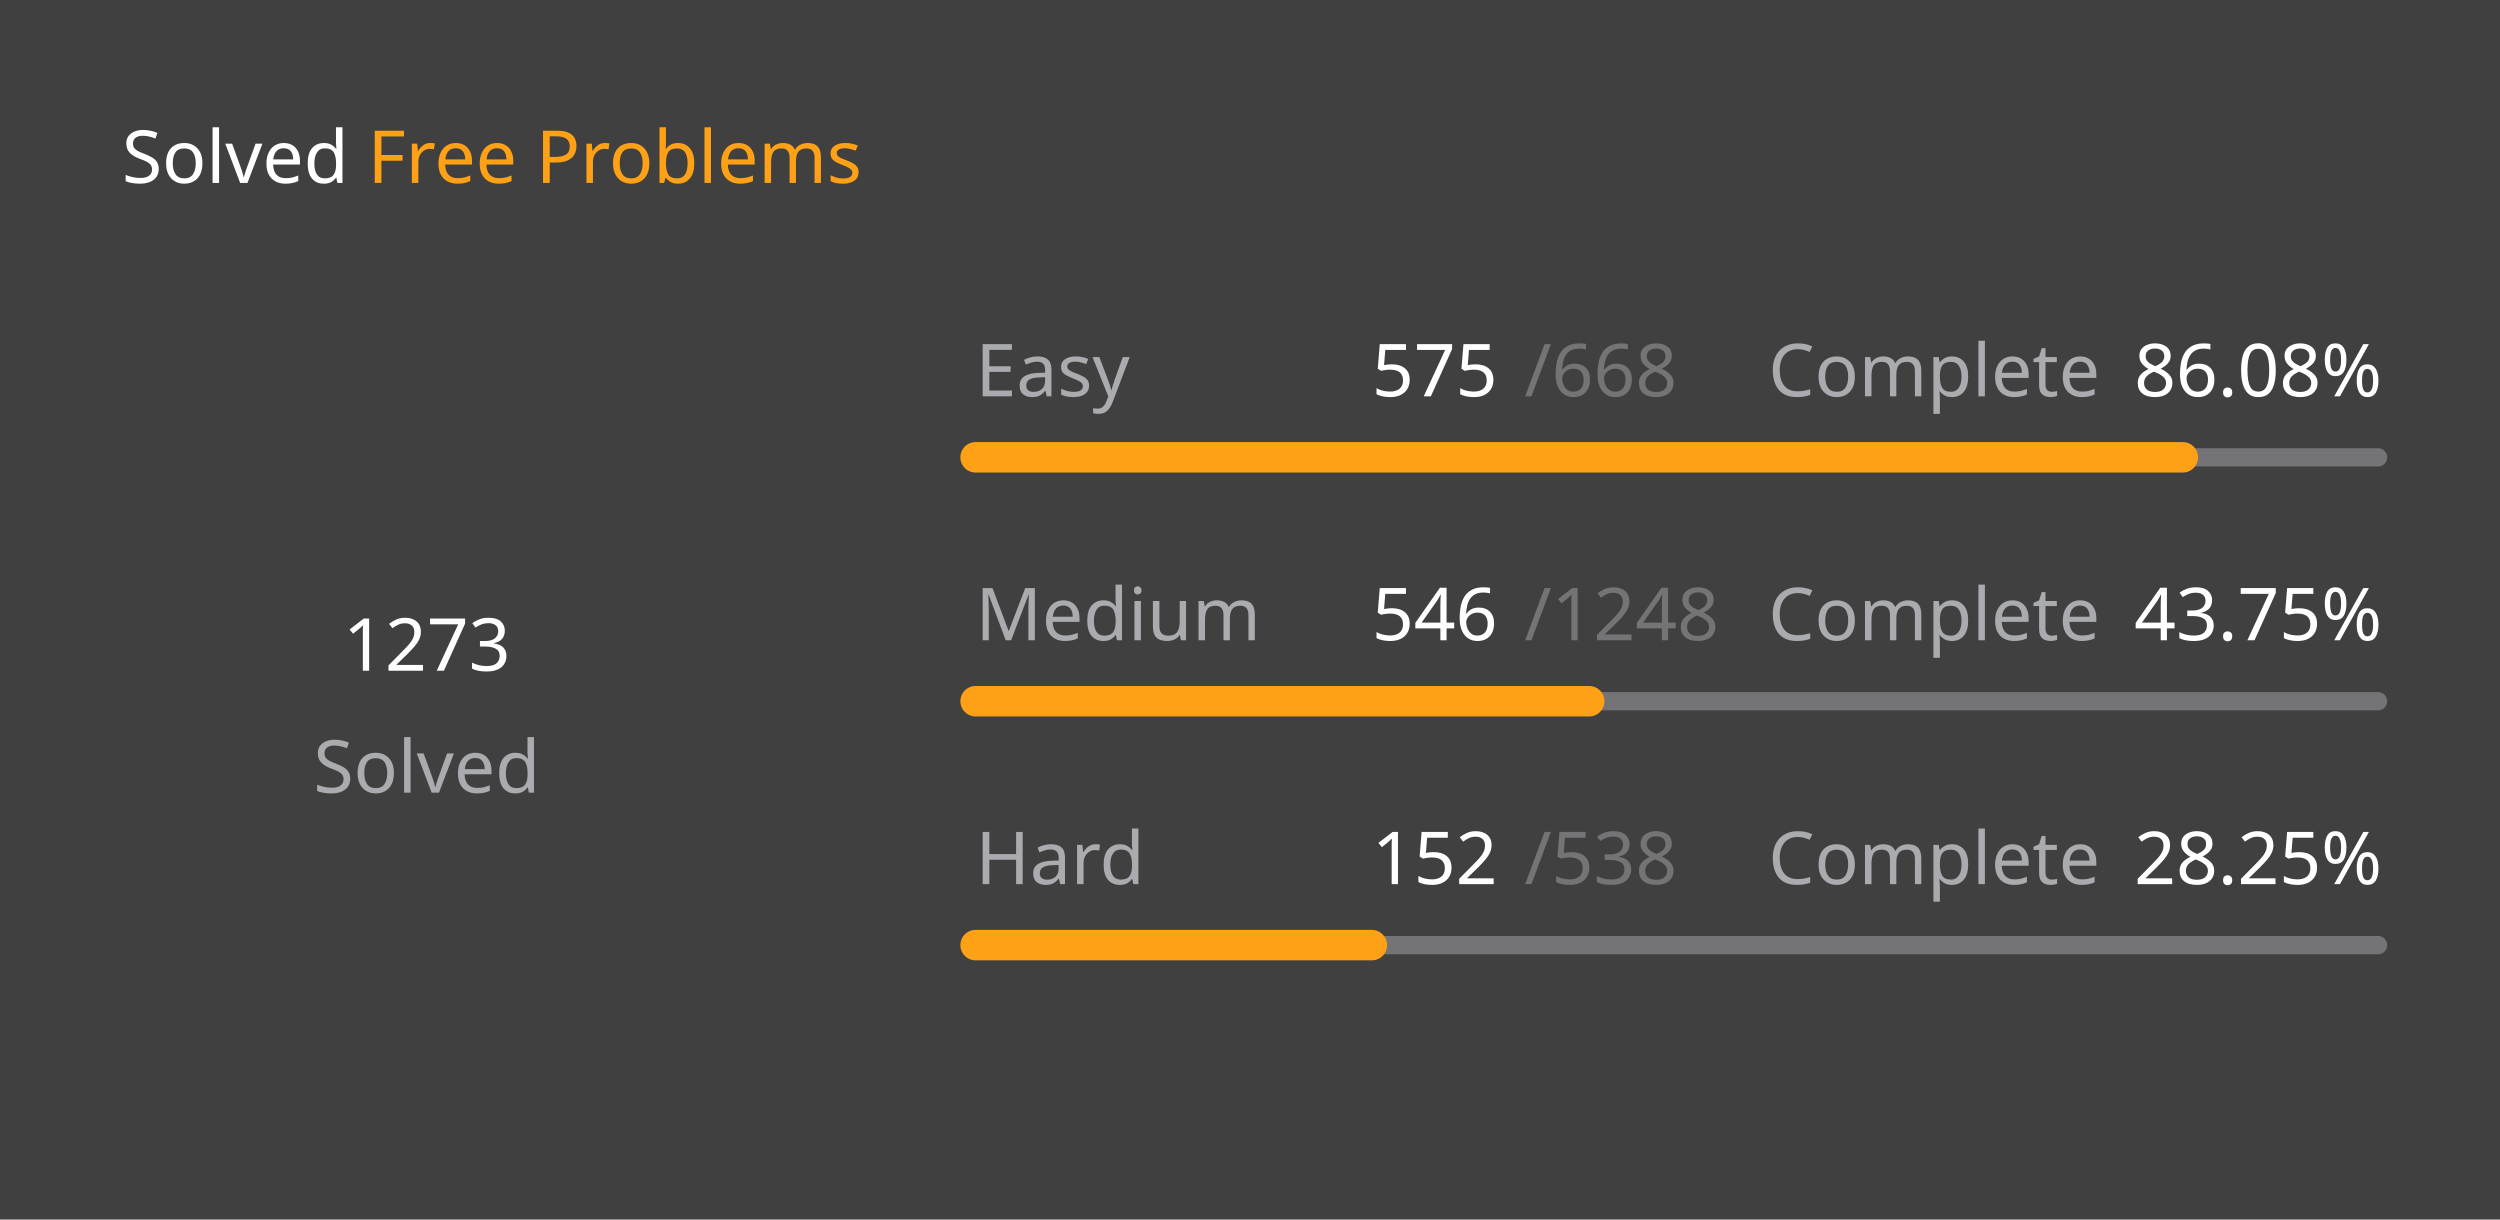
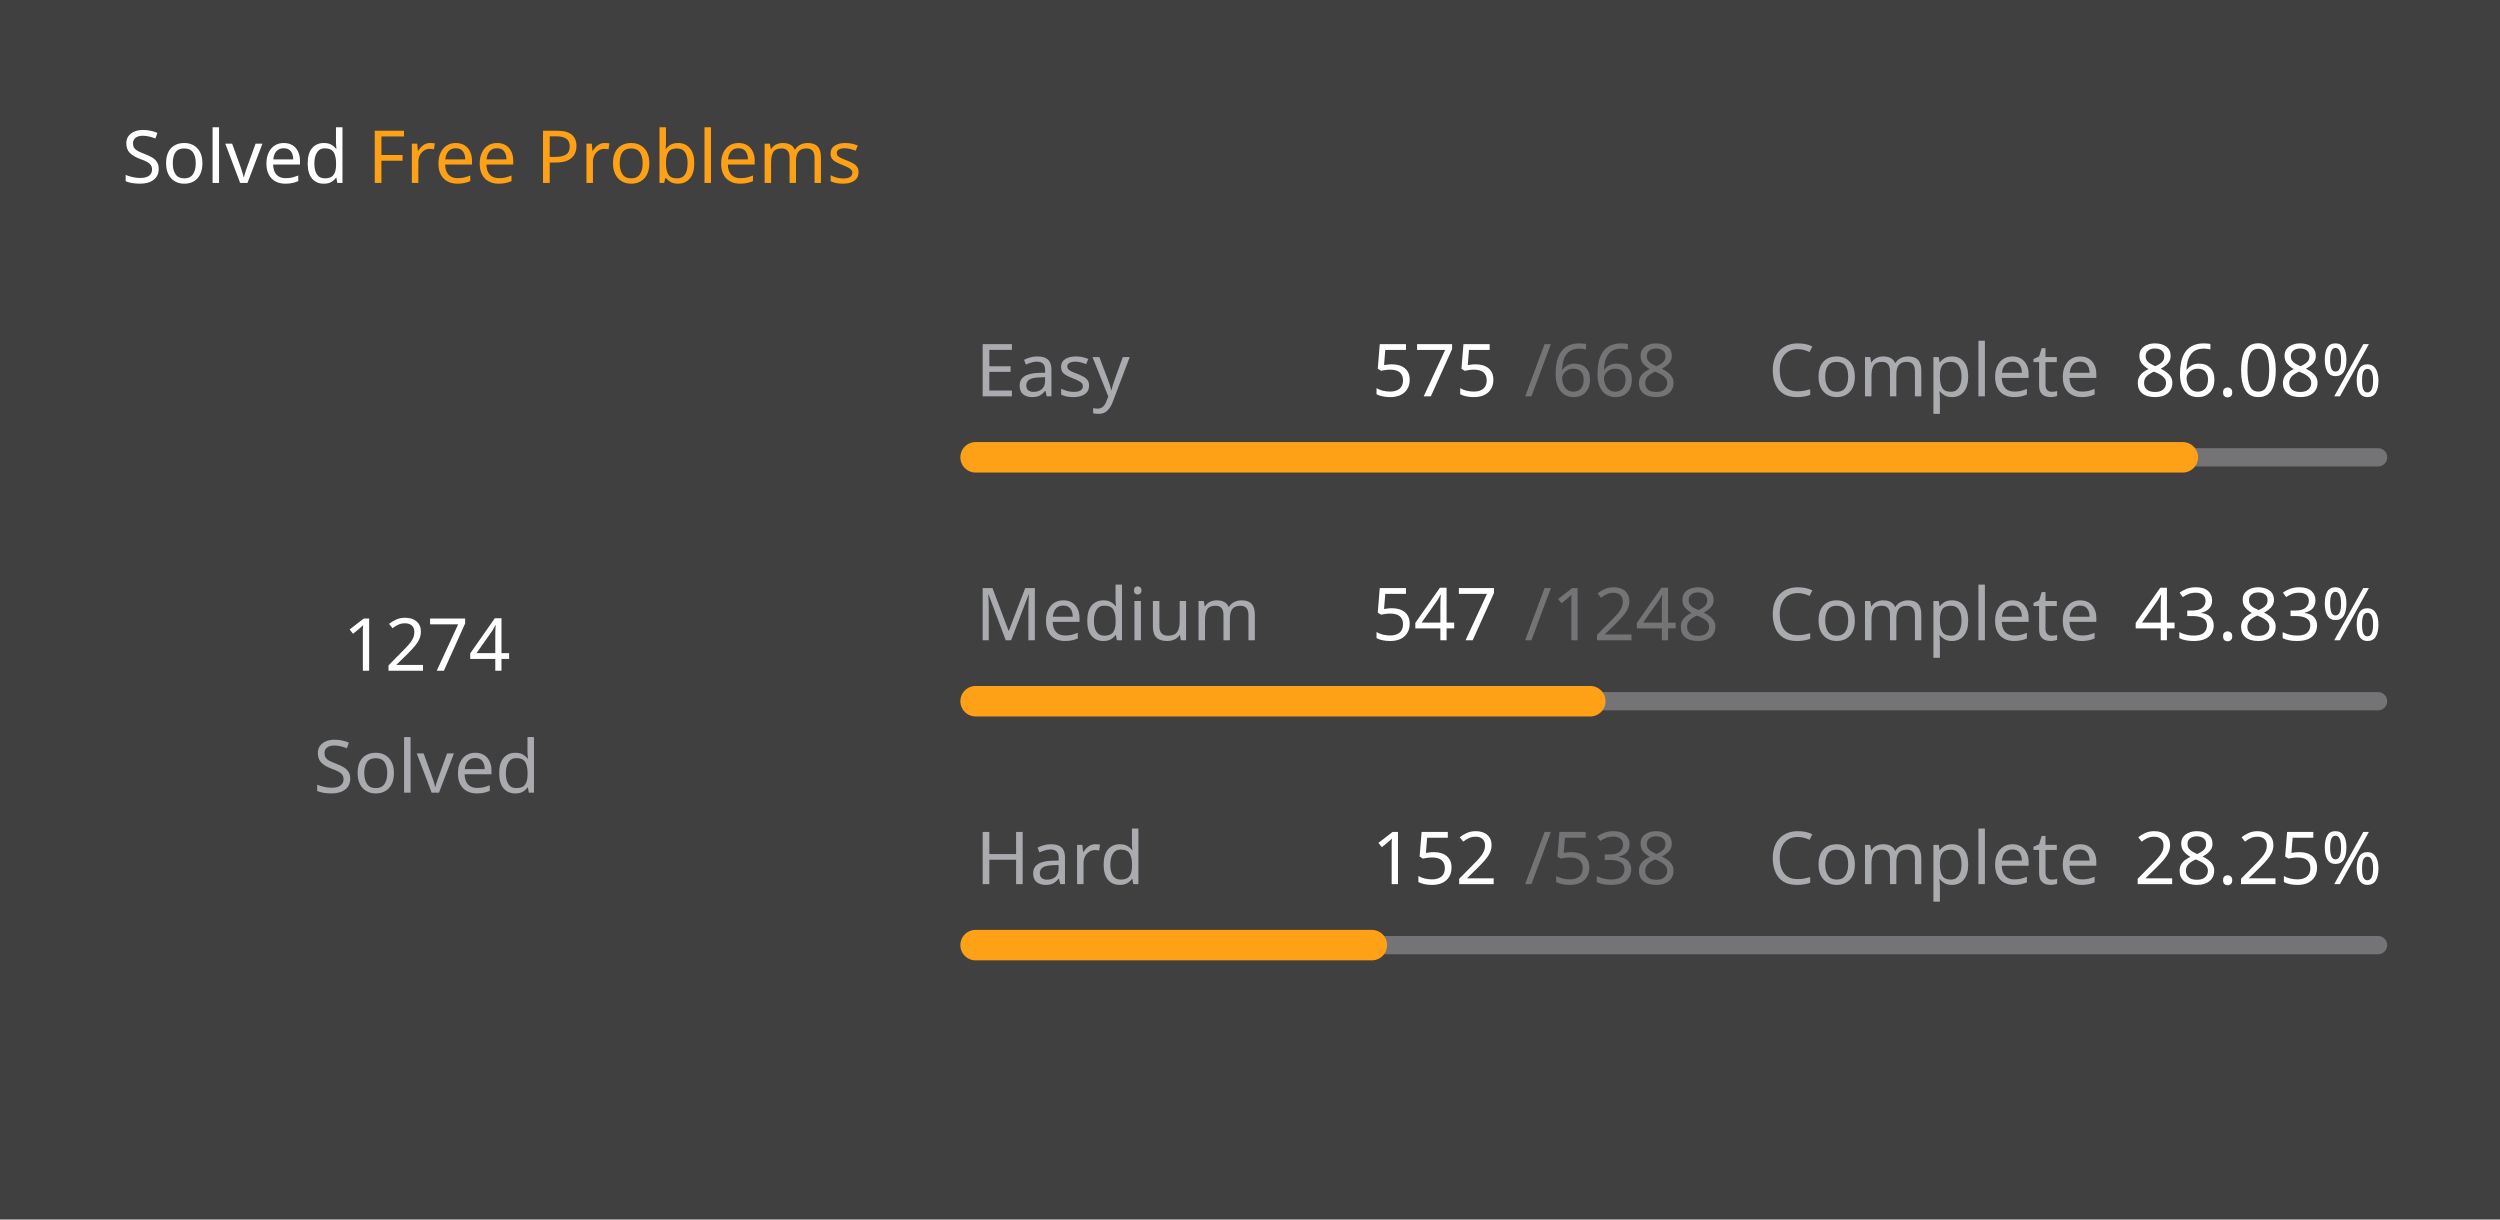
<svg xmlns="http://www.w3.org/2000/svg" version="1.1" height="200" width="410" viewBox="0 0 410 200">
  <style>*{font-family: "Segoe UI", Tahoma, Geneva, Verdana, sans-serif;}</style>
  <style>.title{font-weight: 500;font-size: 1rem;}</style>
  <style>.rotate-90{transform: rotate(-90deg);transform-origin: center;transform-box: fill-box;}</style>
  <style>.state{font-size: .75rem;}</style>
  <style>.light{color: #ffffff;fill: #ffffff;}</style>
  <style>.light-gray{color: #eff2f699;fill: #eff2f699;}</style>
  <style>.dark-gray{color: #ebebf54d;fill: #ebebf54d;}</style>
  <style>.gray{color: #747474;fill: #747474;}</style>
  <style>.orange{color: #ffa116;fill: #ffa116;}</style>
  <style>.background{color: #404040;fill: #404040;}</style>
  <rect fill="#404040" x="0" y="0" width="410" height="200" rx="0.5rem" />
  <g text-anchor="start" text-decoration="1" class="title">
    <text x="20" y="30">
      <tspan class="light">Solved</tspan>
      <tspan class="orange">Free Problems</tspan>
    </text>
  </g>
  <g class="rotate-90">
    <circle fill="none" cx="70" cy="110" r="46" stroke="#747474" stroke-width="3" stroke-linecap="round" />
-     <circle fill="none" cx="70" cy="110" r="46" stroke="#ffa116" stroke-width="5" stroke-linecap="round" stroke-dasharray="149.931 139.095" stroke-dashoffset="0" data-difficult="ALL" />
+     <circle fill="none" cx="70" cy="110" r="46" stroke="#ffa116" stroke-width="5" stroke-linecap="round" stroke-dasharray="150.049 138.978" stroke-dashoffset="0" data-difficult="ALL" />
  </g>
  <g class="state">
    <g text-anchor="middle">
-       <text x="70" y="110" class="light" font-size="1.2rem">1273</text>
+       <text x="70" y="110" class="light" font-size="1.2rem">1274</text>
      <text x="70" y="130" class="light-gray">Solved</text>
    </g>
    <g>
      <text x="160" y="65" class="light-gray">Easy</text>
      <text x="225" y="65" class="light">575</text>
      <text x="250" y="65" class="dark-gray">/668</text>
      <text x="290" y="65" class="light-gray">Complete</text>
      <text x="350" y="65" class="light">86.08%</text>
      <path d="M 160 75 L 390 75" stroke-linecap="round" stroke-linejoin="round" stroke="#ebebf54d" stroke-width="3" />
      <path d="M 160 75 L 357.979 75" stroke-linecap="round" stroke-linejoin="round" stroke="#ffa116" stroke-width="5" />
    </g>
    <g>
      <text x="160" y="105" class="light-gray">Medium</text>
-       <text x="225" y="105" class="light">546</text>
+       <text x="225" y="105" class="light">547</text>
      <text x="250" y="105" class="dark-gray">/1248</text>
      <text x="290" y="105" class="light-gray">Complete</text>
-       <text x="350" y="105" class="light">43.75%</text>
+       <text x="350" y="105" class="light">43.83%</text>
      <path d="M 160 115 L 390 115" stroke-linecap="round" stroke-linejoin="round" stroke="#ebebf54d" stroke-width="3" />
-       <path d="M 160 115 L 260.625 115" stroke-linecap="round" stroke-linejoin="round" stroke="#ffa116" stroke-width="5" />
+       <path d="M 160 115 L 260.809 115" stroke-linecap="round" stroke-linejoin="round" stroke="#ffa116" stroke-width="5" />
    </g>
    <g>
      <text x="160" y="145" class="light-gray">Hard</text>
      <text x="225" y="145" class="light">152</text>
      <text x="250" y="145" class="dark-gray">/538</text>
      <text x="290" y="145" class="light-gray">Complete</text>
      <text x="350" y="145" class="light">28.25%</text>
      <path d="M 160 155 L 390 155" stroke-linecap="round" stroke-linejoin="round" stroke="#ebebf54d" stroke-width="3" />
      <path d="M 160 155 L 224.981 155" stroke-linecap="round" stroke-linejoin="round" stroke="#ffa116" stroke-width="5" />
    </g>
  </g>
</svg>
